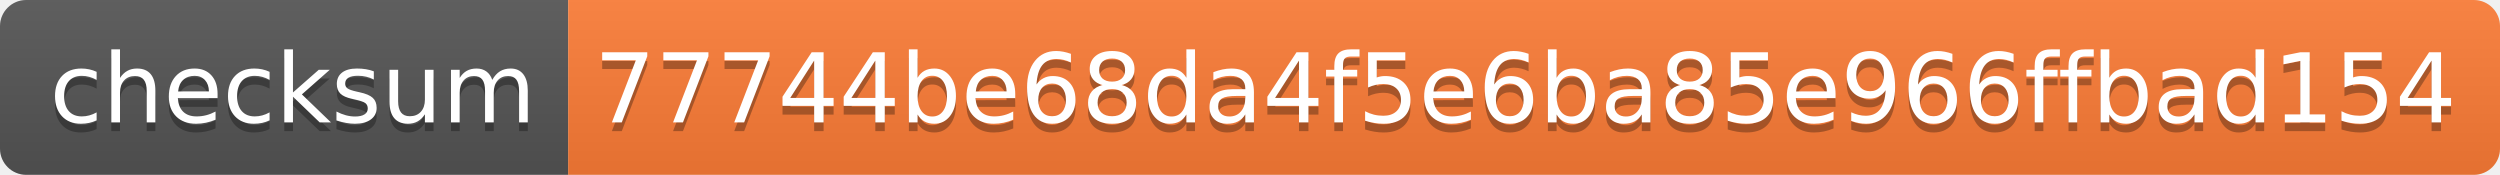
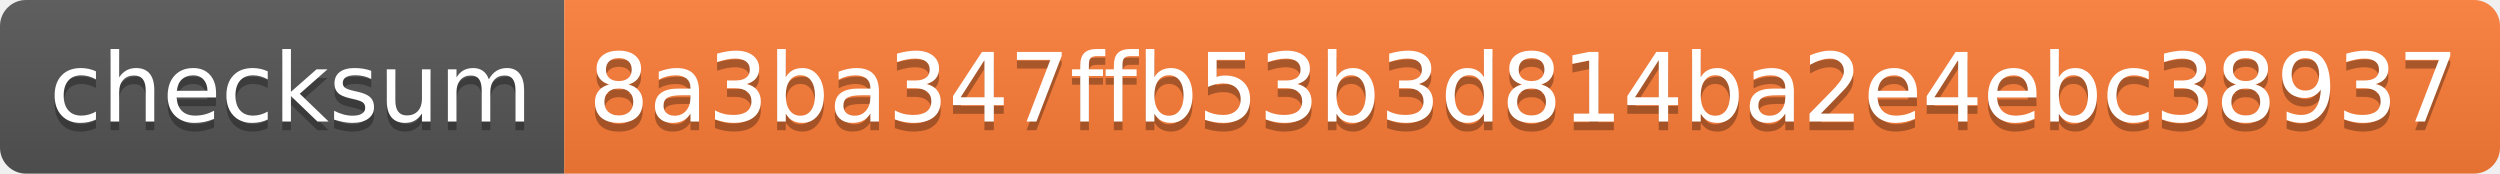
- <svg xmlns="http://www.w3.org/2000/svg" width="286" height="20">
+ <svg xmlns="http://www.w3.org/2000/svg" width="288" height="20">
  <linearGradient id="s" x2="0" y2="100%">
    <stop offset="0" stop-color="#bbb" stop-opacity=".1" />
    <stop offset="1" stop-opacity=".1" />
  </linearGradient>
  <clipPath id="r">
-     <rect width="286" height="20" rx="3" fill="#fff" />
+     <rect width="288" height="20" rx="3" fill="#fff" />
  </clipPath>
  <g clip-path="url(#r)">
    <rect width="65" height="20" fill="#555" />
-     <rect x="65" width="221" height="20" fill="#fe7d37" />
-     <rect width="286" height="20" fill="url(#s)" />
+     <rect x="65" width="223" height="20" fill="#fe7d37" />
+     <rect width="288" height="20" fill="url(#s)" />
  </g>
  <g fill="#fff" text-anchor="middle" font-family="Verdana,Geneva,DejaVu Sans,sans-serif" text-rendering="geometricPrecision" font-size="110">
    <text x="335" y="150" fill="#010101" fill-opacity=".3" transform="scale(.1)" textLength="550">checksum</text>
    <text x="335" y="140" transform="scale(.1)" textLength="550">checksum</text>
-     <text x="1745" y="150" fill="#010101" fill-opacity=".3" transform="scale(.1)" textLength="2110">77744be68da4f5e6ba85e966ffbad154</text>
-     <text x="1745" y="140" transform="scale(.1)" textLength="2110">77744be68da4f5e6ba85e966ffbad154</text>
+     <text x="1755" y="150" fill="#010101" fill-opacity=".3" transform="scale(.1)" textLength="2130">8a3ba347ffb53b3d814ba2e4ebc38937</text>
+     <text x="1755" y="140" transform="scale(.1)" textLength="2130">8a3ba347ffb53b3d814ba2e4ebc38937</text>
  </g>
</svg>
